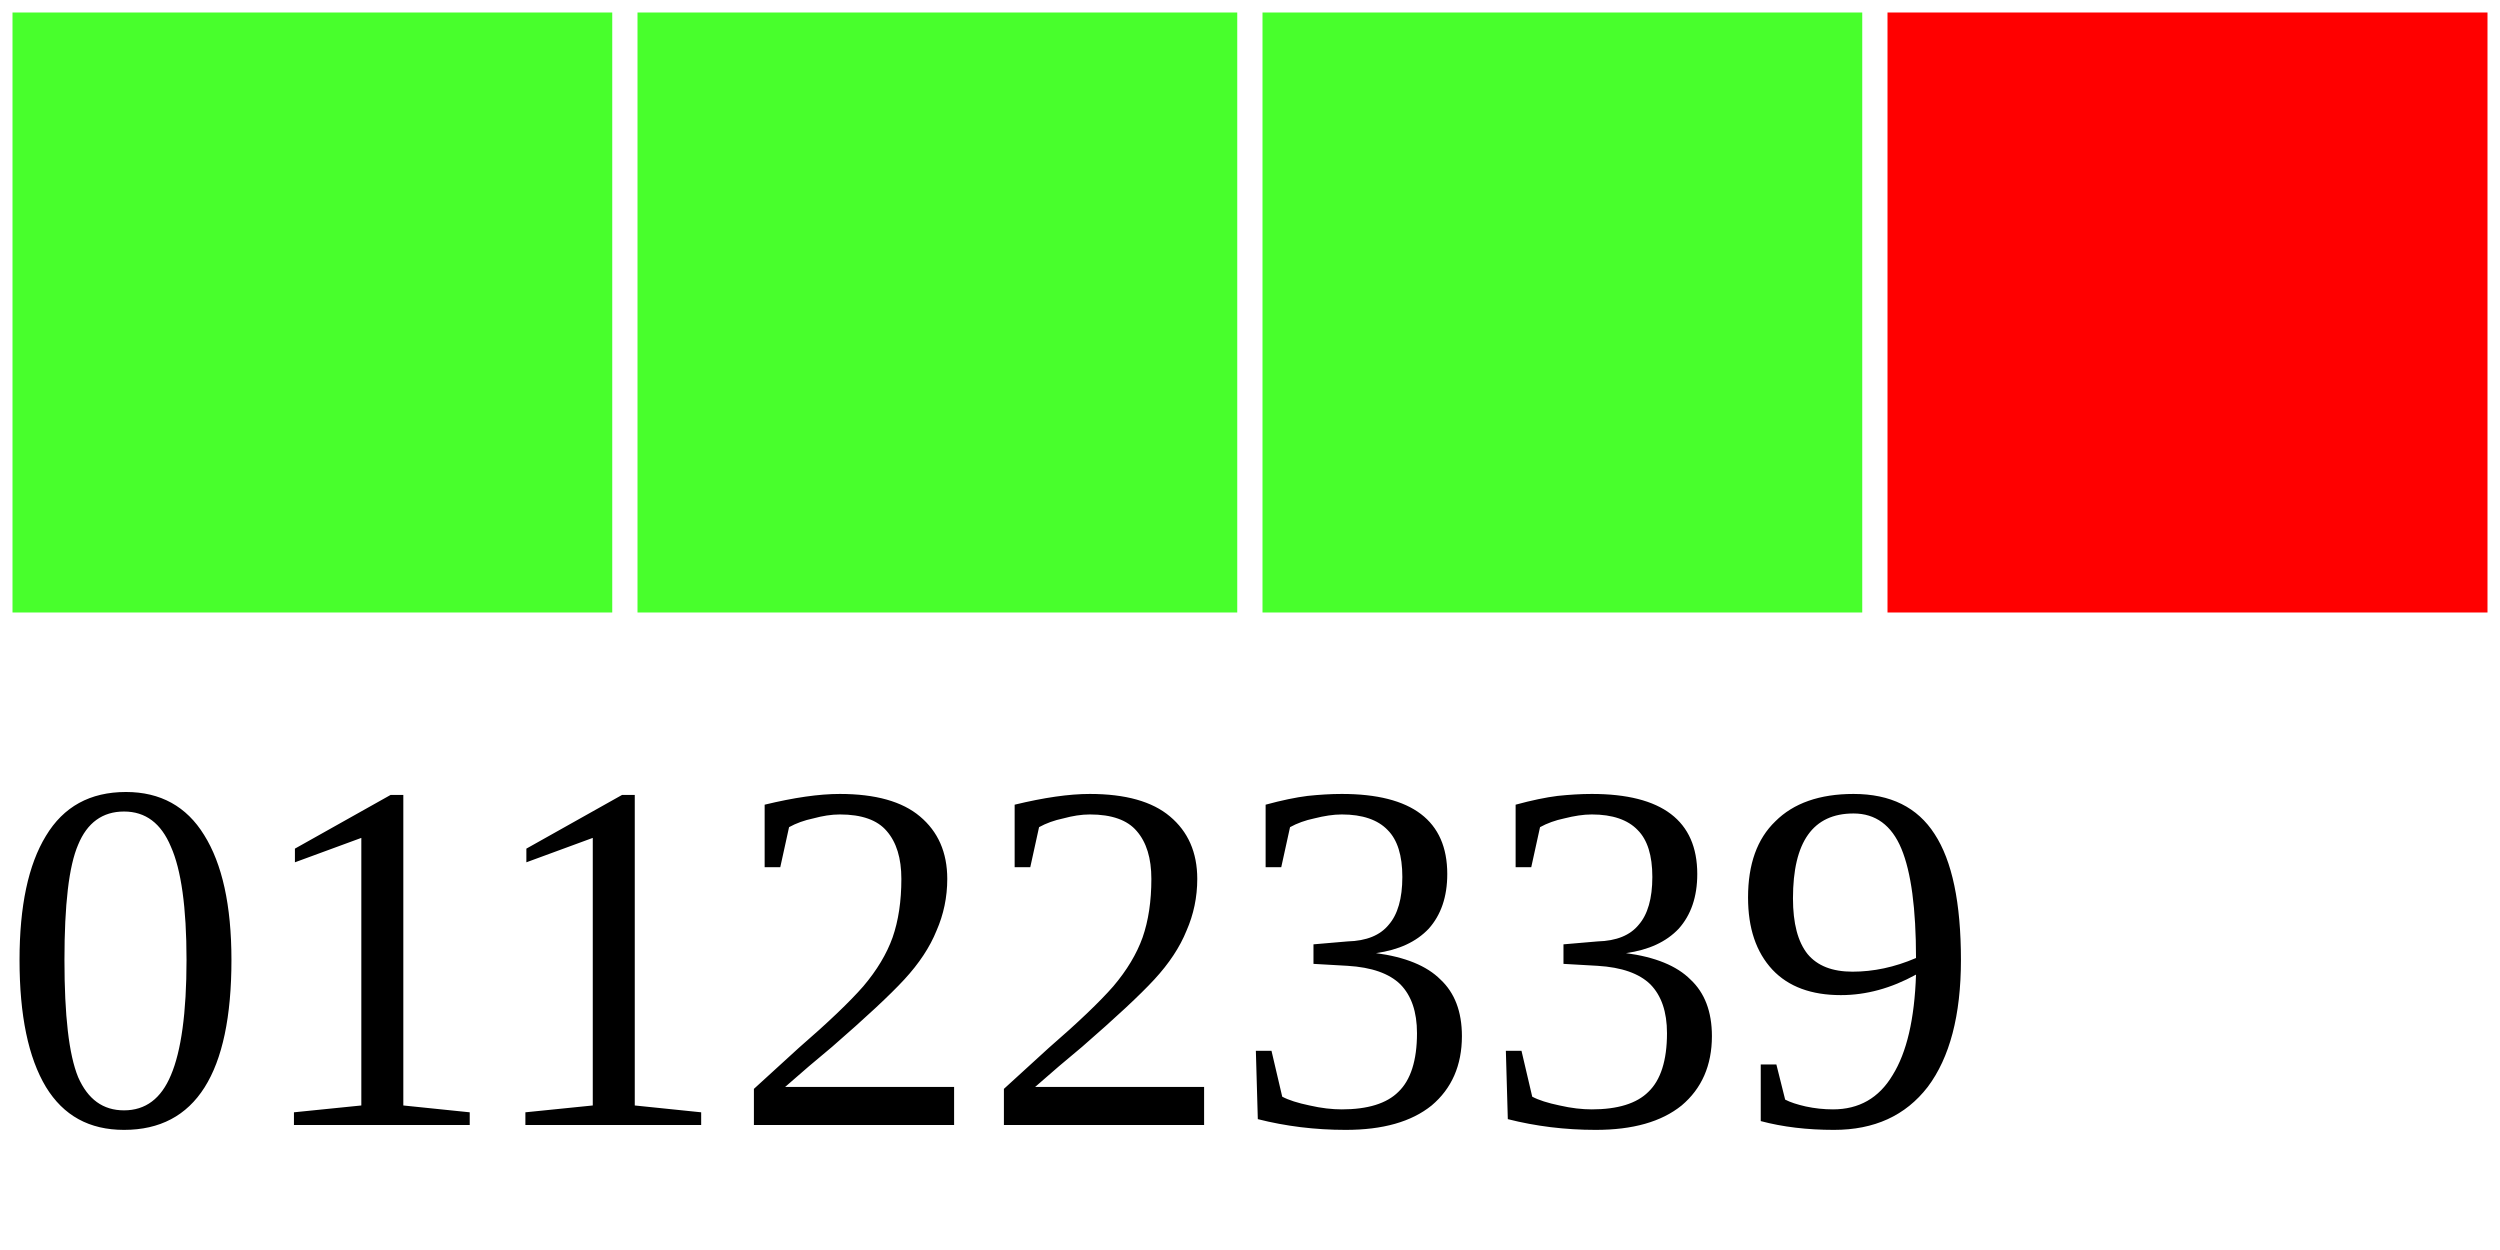
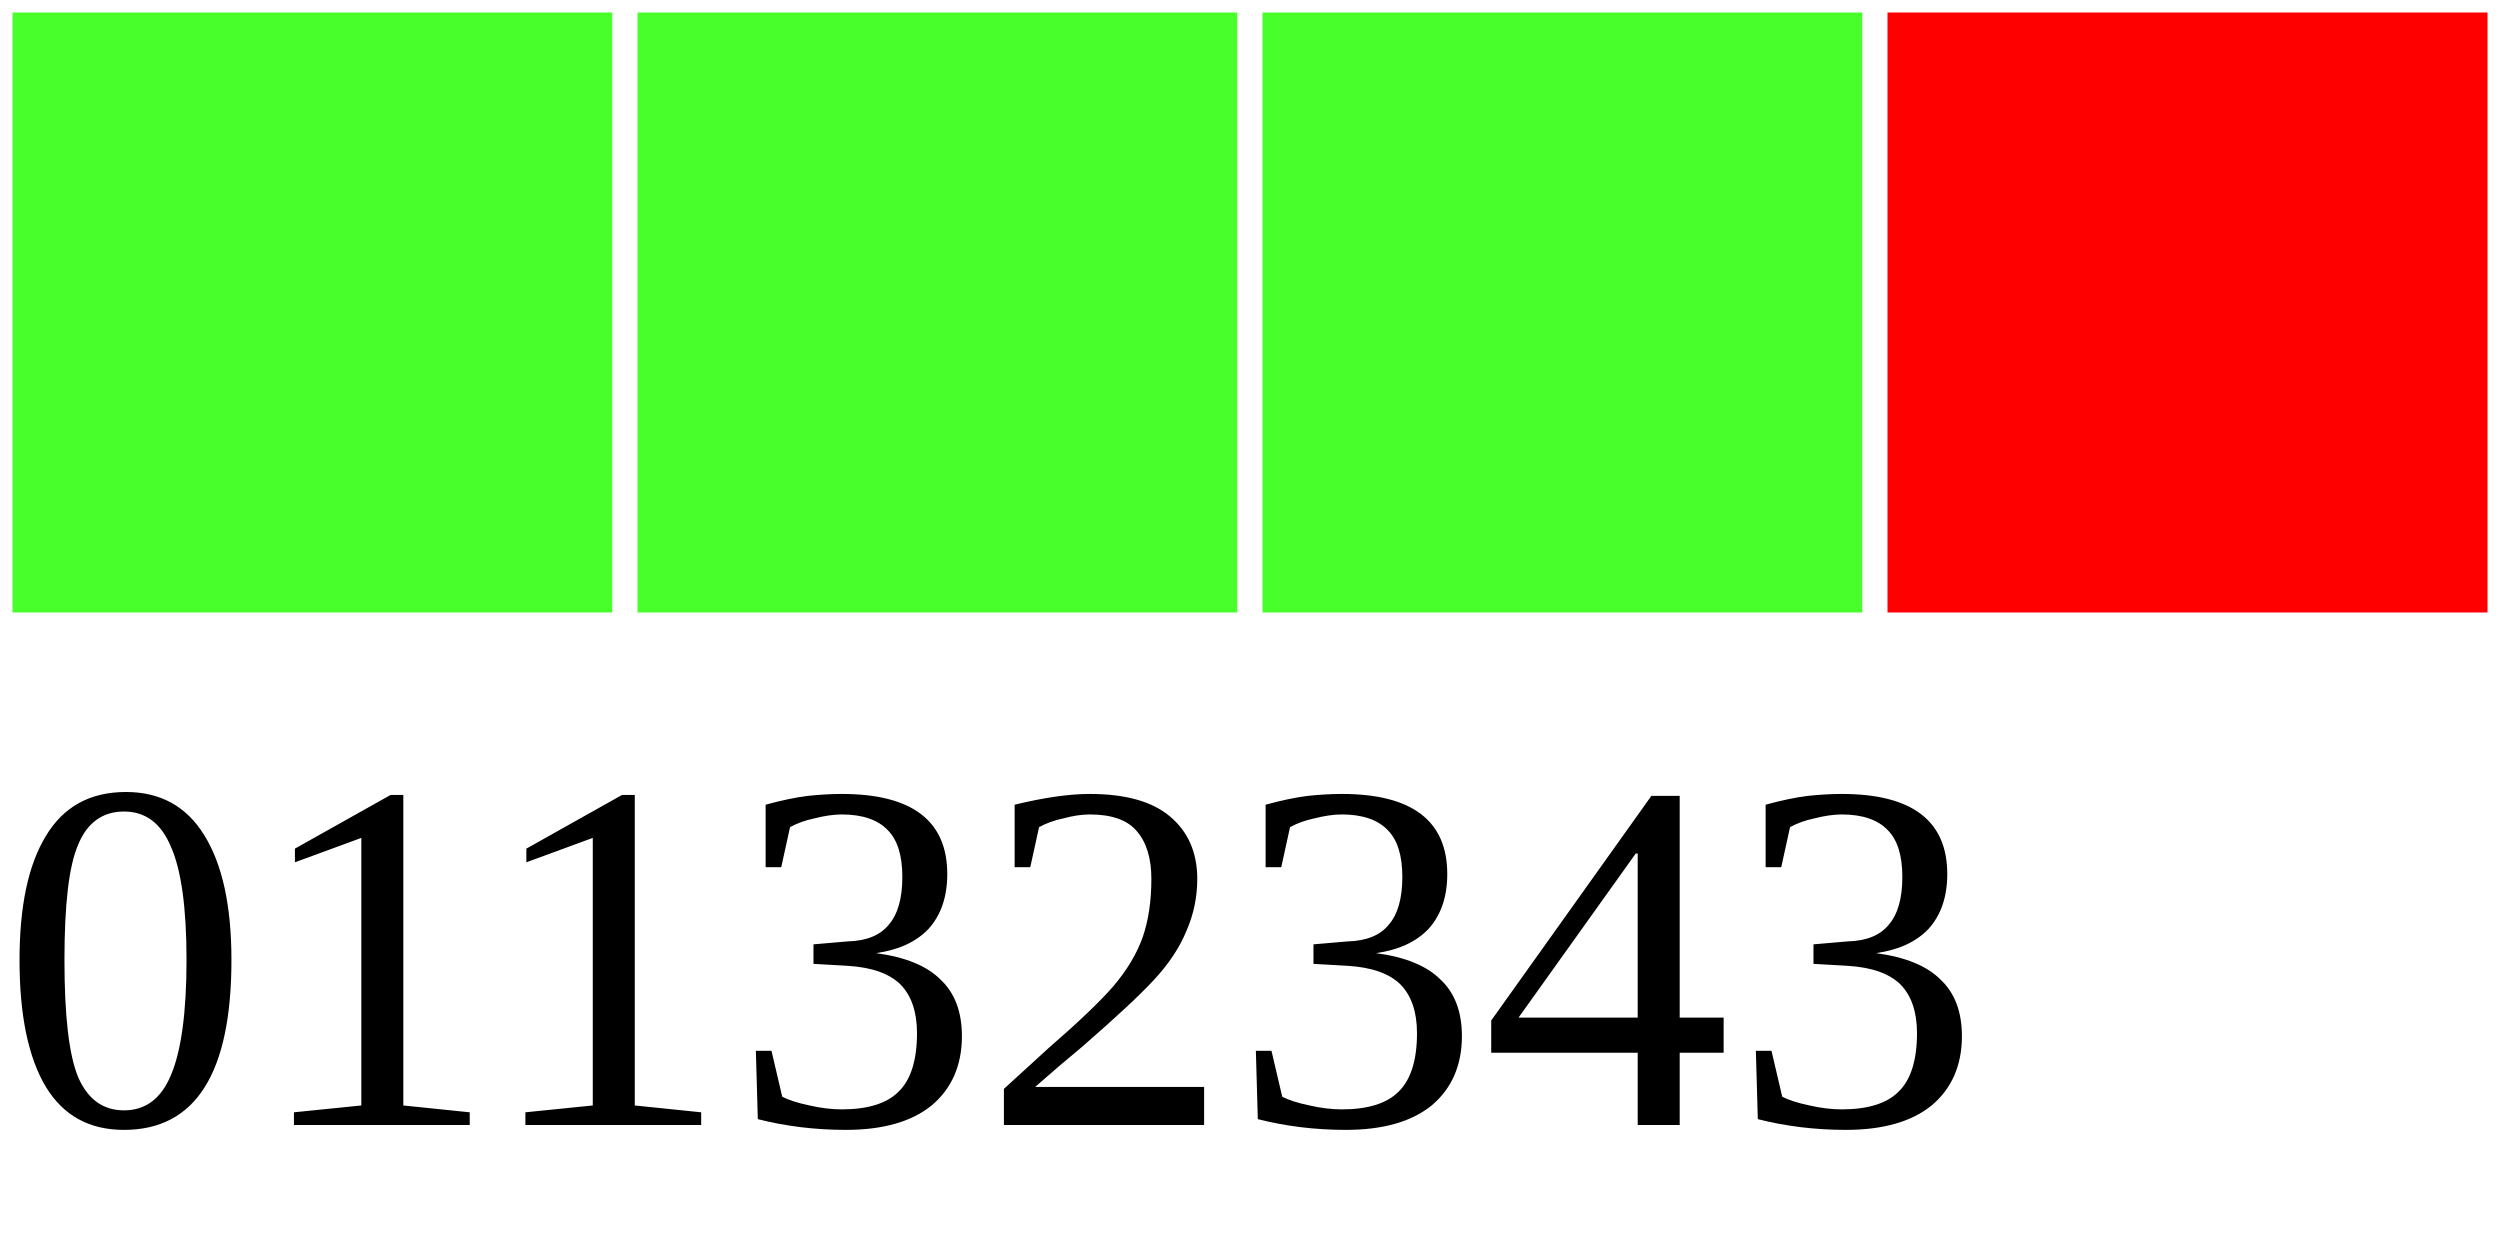
<svg xmlns="http://www.w3.org/2000/svg" width="40" height="20">
  <g>
    <rect width="10" height="10" style="fill:#48FF2C;stroke-width:0.4;stroke:rgb(255,255,255)" x="0" />
    <rect width="10" height="10" style="fill:#48FF2C;stroke-width:0.4;stroke:rgb(255,255,255)" x="10" />
    <rect width="10" height="10" style="fill:#48FF2C;stroke-width:0.4;stroke:rgb(255,255,255)" x="20" />
    <rect width="10" height="10" style="fill:#FF0000;stroke-width:0.4;stroke:rgb(255,255,255)" x="30" />
-     <text x="0" y="18" fill="black" font-size="8">01122339</text>
+     <text x="0" y="18" fill="black" font-size="8">01132343</text>
  </g>
</svg>
